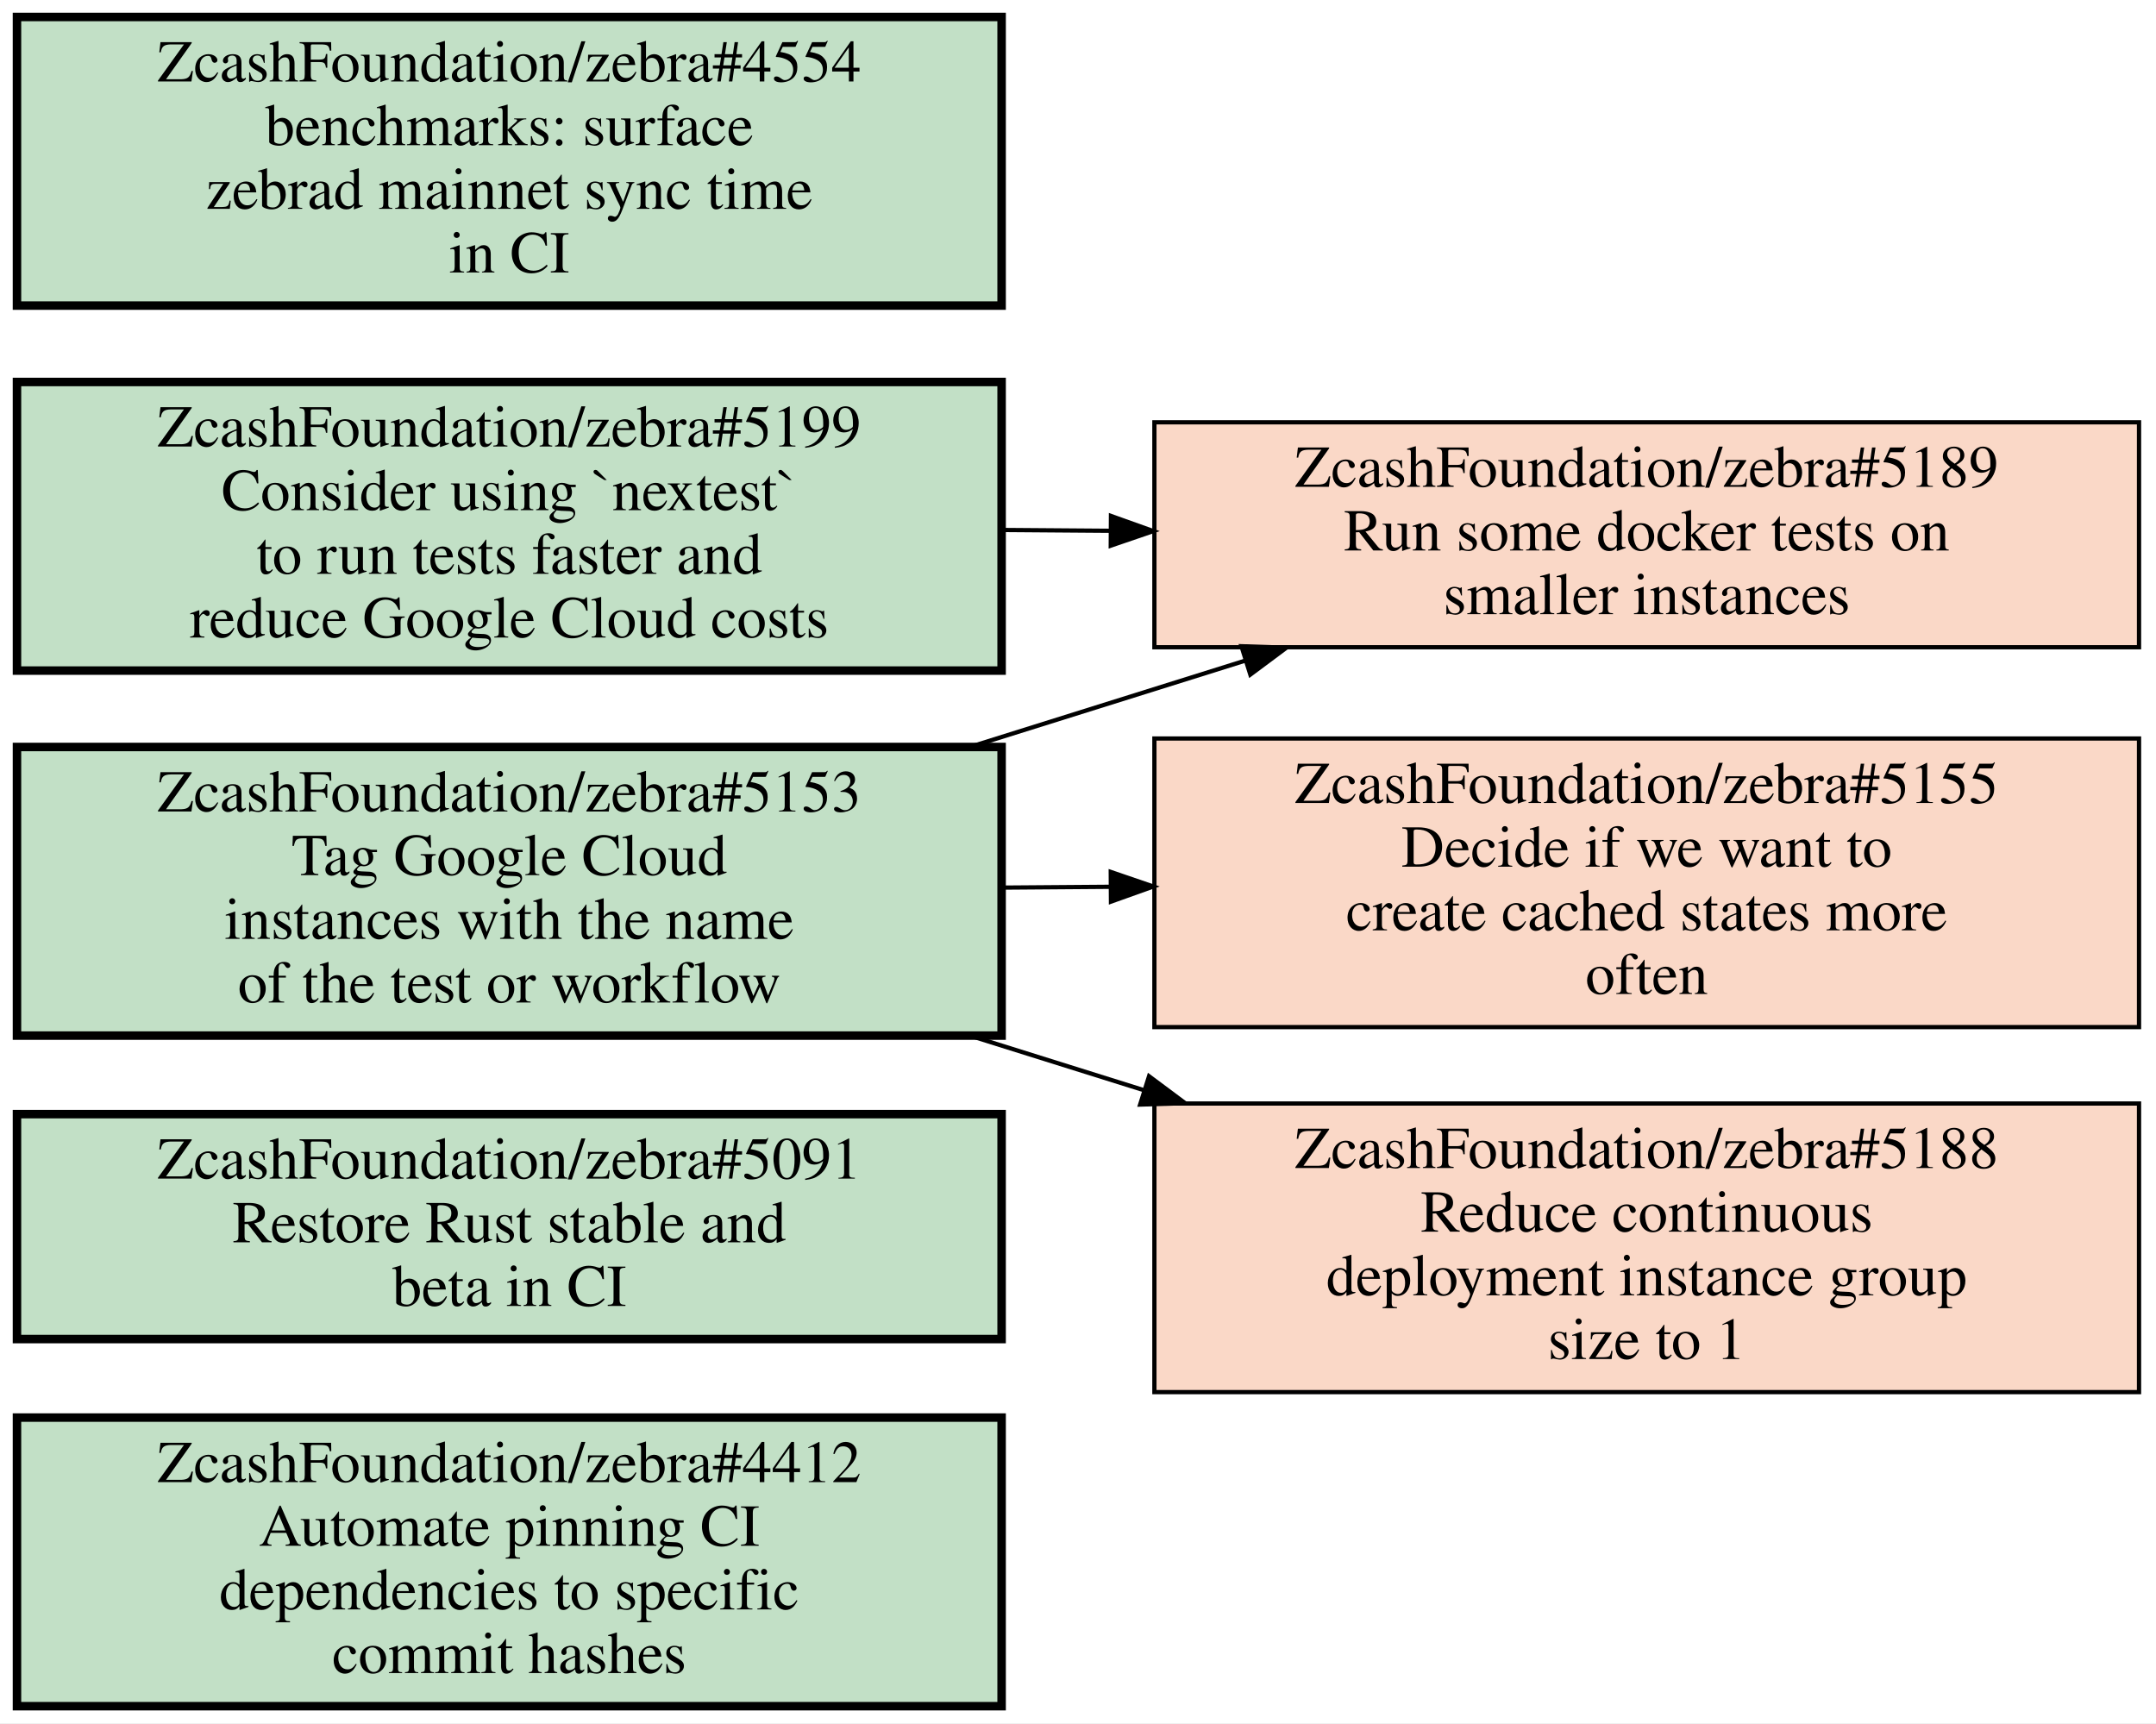
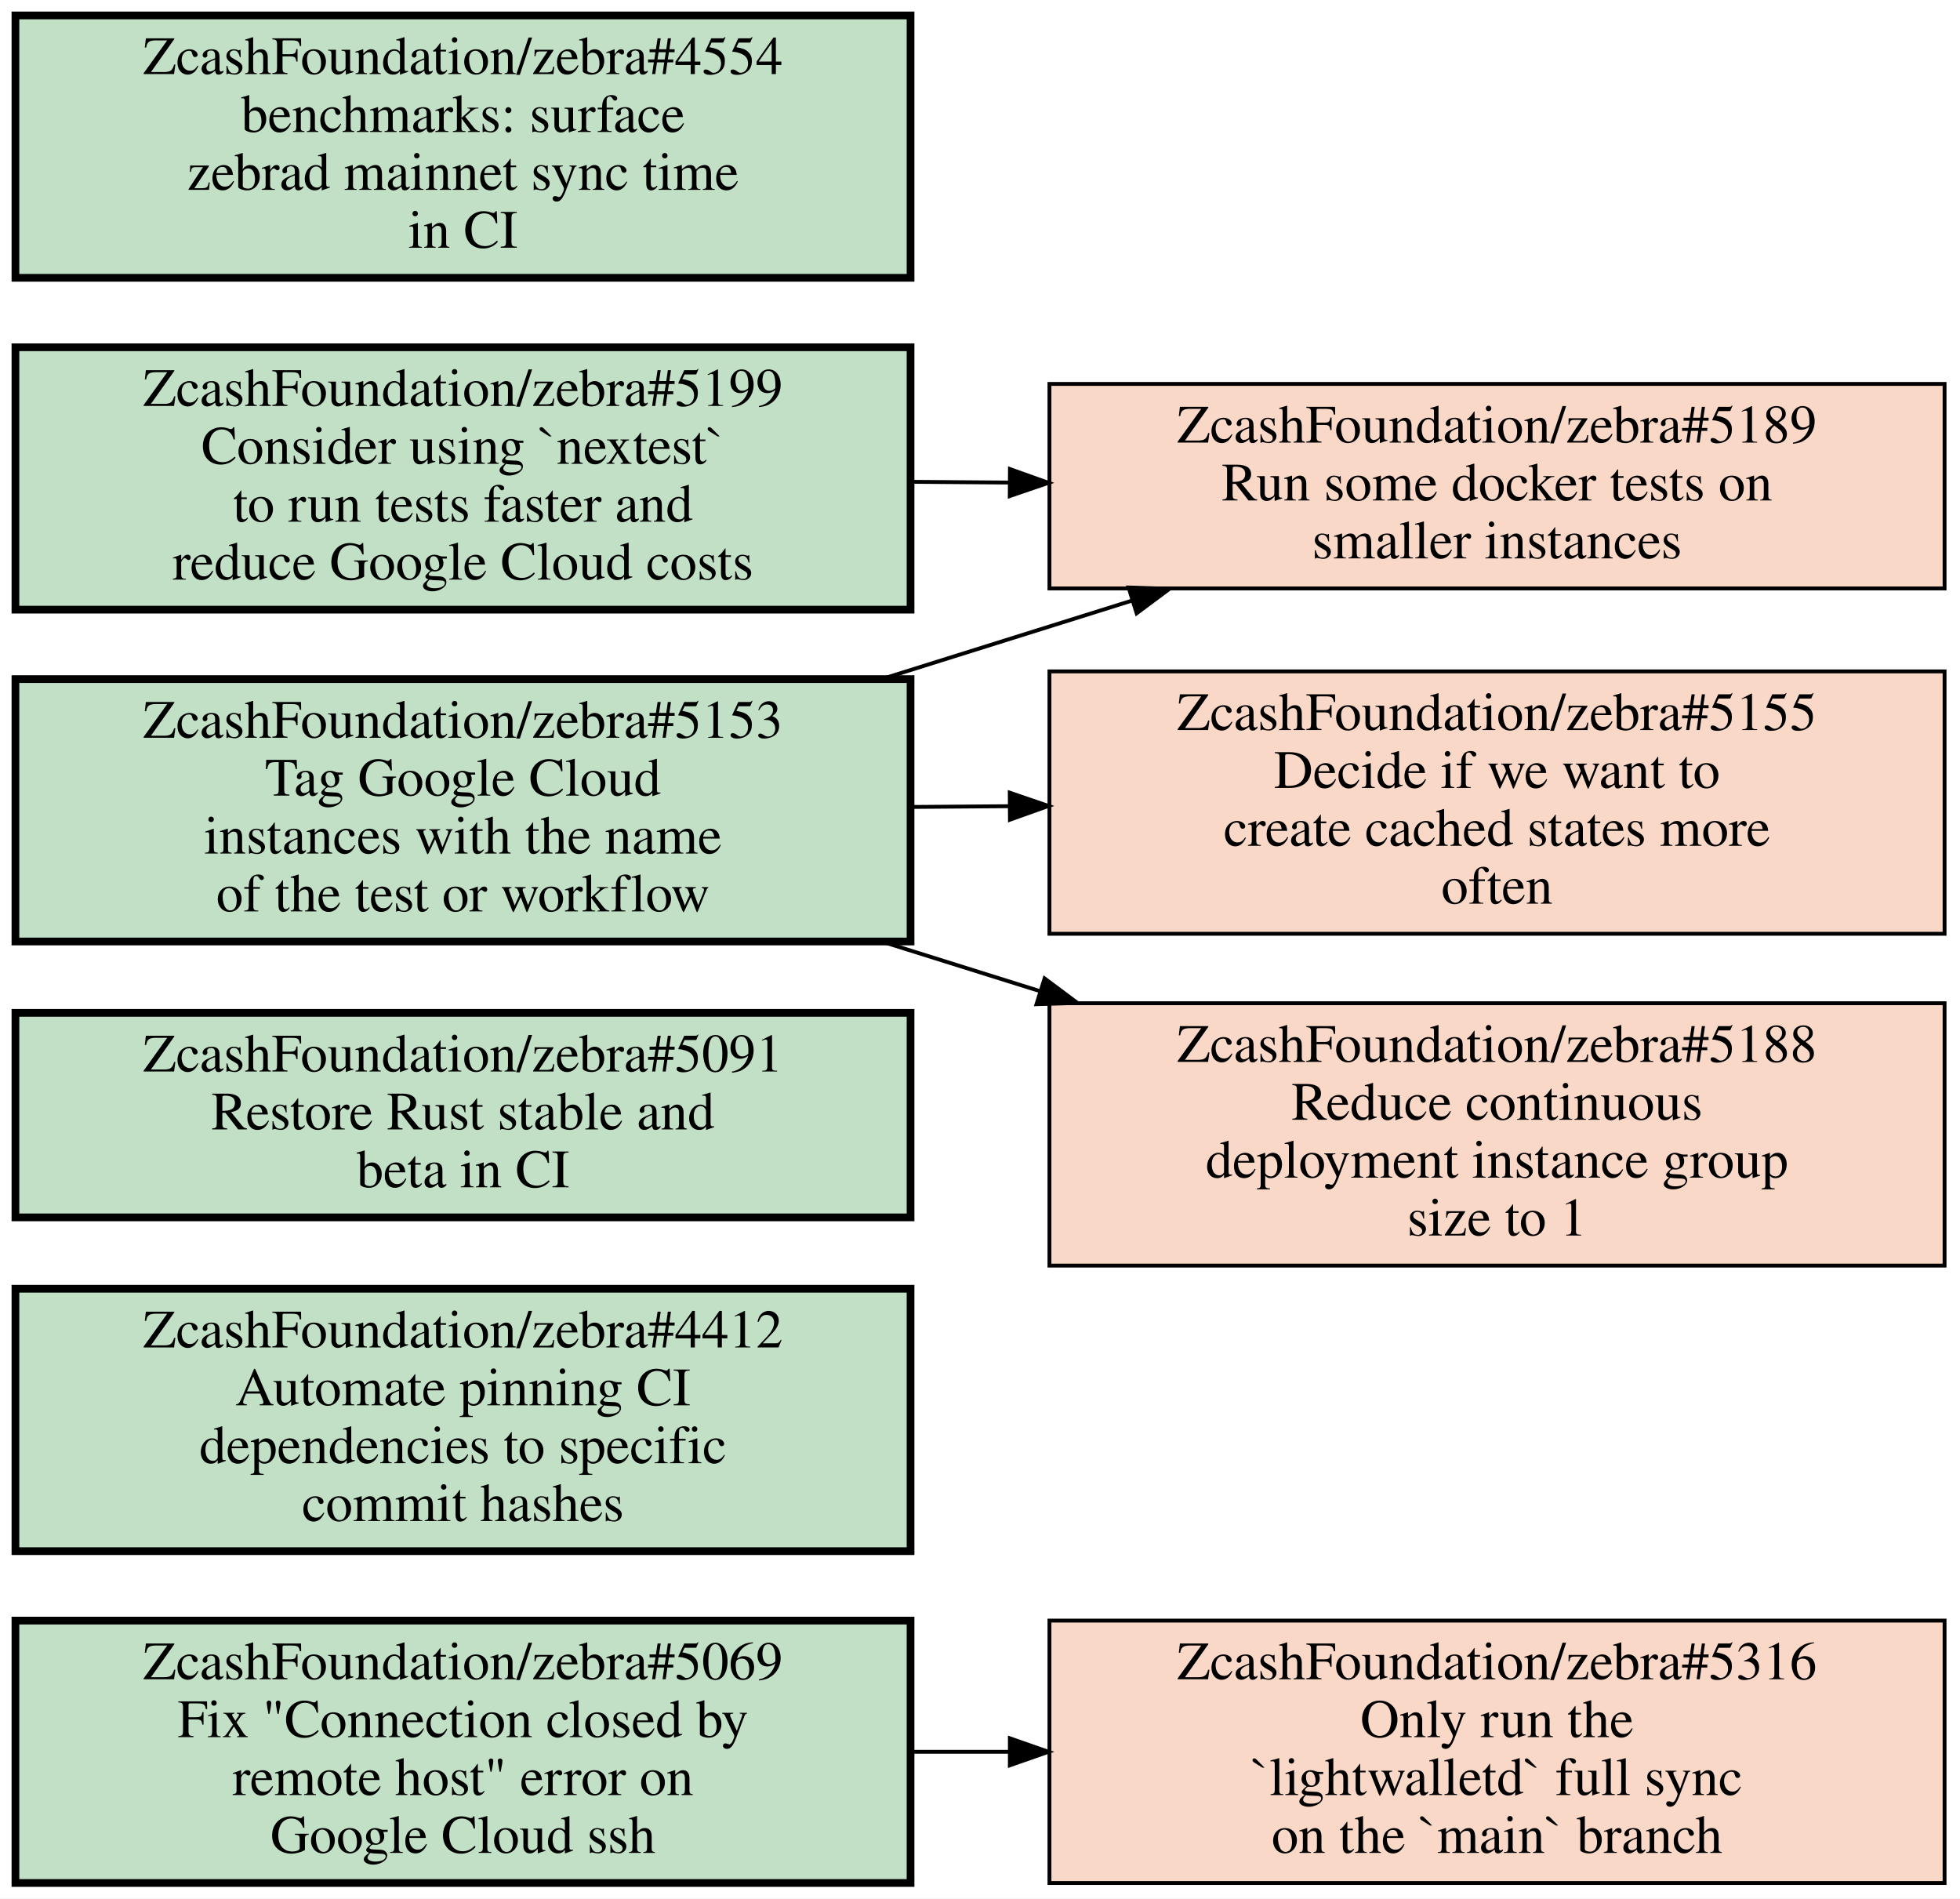
- <svg xmlns="http://www.w3.org/2000/svg" xmlns:xlink="http://www.w3.org/1999/xlink" width="508pt" height="406pt" viewBox="0.00 0.00 508.00 406.00">
-   <g id="graph0" class="graph" transform="scale(1 1) rotate(0) translate(4 402)">
-     <polygon fill="#ffffff" stroke="transparent" points="-4,4 -4,-402 504,-402 504,4 -4,4" />
-     <g id="node1" class="node open">
+ <svg xmlns="http://www.w3.org/2000/svg" xmlns:xlink="http://www.w3.org/1999/xlink" width="508pt" height="492pt" viewBox="0.00 0.00 508.00 492.00">
+   <g id="graph0" class="graph" transform="scale(1 1) rotate(0) translate(4 488)">
+     <polygon fill="#ffffff" stroke="transparent" points="-4,4 -4,-488 504,-488 504,4 -4,4" />
+     <g id="node1" class="node closed">
      <g id="a_node1">
-         <a xlink:href="https://github.com/ZcashFoundation/zebra/issues/4412" xlink:title="ZcashFoundation/zebra#4412&#10;Automate pinning CI&#10;dependencies to specific&#10;commit hashes" target="_blank">
-           <polygon fill="#c2e0c6" stroke="#000000" stroke-width="2" points="232,-68 0,-68 0,0 232,0 232,-68" />
-           <text text-anchor="middle" x="116" y="-52.8" font-family="Times,serif" font-size="14.00" fill="#000000">ZcashFoundation/zebra#4412</text>
-           <text text-anchor="middle" x="116" y="-37.8" font-family="Times,serif" font-size="14.00" fill="#000000">Automate pinning CI</text>
-           <text text-anchor="middle" x="116" y="-22.8" font-family="Times,serif" font-size="14.00" fill="#000000">dependencies to specific</text>
-           <text text-anchor="middle" x="116" y="-7.8" font-family="Times,serif" font-size="14.00" fill="#000000">commit hashes</text>
+         <a xlink:href="https://github.com/ZcashFoundation/zebra/issues/5316" xlink:title="ZcashFoundation/zebra#5316&#10;Only run the&#10;`lightwalletd` full sync&#10;on the `main` branch" target="_blank">
+           <polygon fill="#fad8c7" stroke="#000000" points="500,-68 268,-68 268,0 500,0 500,-68" />
+           <text text-anchor="middle" x="384" y="-52.8" font-family="Times,serif" font-size="14.00" fill="#000000">ZcashFoundation/zebra#5316</text>
+           <text text-anchor="middle" x="384" y="-37.8" font-family="Times,serif" font-size="14.00" fill="#000000">Only run the</text>
+           <text text-anchor="middle" x="384" y="-22.8" font-family="Times,serif" font-size="14.00" fill="#000000">`lightwalletd` full sync</text>
+           <text text-anchor="middle" x="384" y="-7.8" font-family="Times,serif" font-size="14.00" fill="#000000">on the `main` branch</text>
        </a>
      </g>
    </g>
    <g id="node2" class="node open">
      <g id="a_node2">
-         <a xlink:href="https://github.com/ZcashFoundation/zebra/issues/5091" xlink:title="ZcashFoundation/zebra#5091&#10;Restore Rust stable and&#10;beta in CI" target="_blank">
-           <polygon fill="#c2e0c6" stroke="#000000" stroke-width="2" points="232,-139.5 0,-139.5 0,-86.5 232,-86.5 232,-139.5" />
-           <text text-anchor="middle" x="116" y="-124.3" font-family="Times,serif" font-size="14.00" fill="#000000">ZcashFoundation/zebra#5091</text>
-           <text text-anchor="middle" x="116" y="-109.3" font-family="Times,serif" font-size="14.00" fill="#000000">Restore Rust stable and</text>
-           <text text-anchor="middle" x="116" y="-94.3" font-family="Times,serif" font-size="14.00" fill="#000000">beta in CI</text>
-         </a>
-       </g>
-     </g>
-     <g id="node3" class="node open">
-       <g id="a_node3">
-         <a xlink:href="https://github.com/ZcashFoundation/zebra/issues/5153" xlink:title="ZcashFoundation/zebra#5153&#10;Tag Google Cloud&#10;instances with the name&#10;of the test or workflow" target="_blank">
-           <polygon fill="#c2e0c6" stroke="#000000" stroke-width="2" points="232,-226 0,-226 0,-158 232,-158 232,-226" />
-           <text text-anchor="middle" x="116" y="-210.8" font-family="Times,serif" font-size="14.00" fill="#000000">ZcashFoundation/zebra#5153</text>
-           <text text-anchor="middle" x="116" y="-195.8" font-family="Times,serif" font-size="14.00" fill="#000000">Tag Google Cloud</text>
-           <text text-anchor="middle" x="116" y="-180.8" font-family="Times,serif" font-size="14.00" fill="#000000">instances with the name</text>
-           <text text-anchor="middle" x="116" y="-165.8" font-family="Times,serif" font-size="14.00" fill="#000000">of the test or workflow</text>
-         </a>
-       </g>
-     </g>
-     <g id="node4" class="node closed">
-       <g id="a_node4">
-         <a xlink:href="https://github.com/ZcashFoundation/zebra/issues/5189" xlink:title="ZcashFoundation/zebra#5189&#10;Run some docker tests on&#10;smaller instances" target="_blank">
-           <polygon fill="#fad8c7" stroke="#000000" points="500,-302.5 268,-302.5 268,-249.5 500,-249.5 500,-302.5" />
-           <text text-anchor="middle" x="384" y="-287.3" font-family="Times,serif" font-size="14.00" fill="#000000">ZcashFoundation/zebra#5189</text>
-           <text text-anchor="middle" x="384" y="-272.3" font-family="Times,serif" font-size="14.00" fill="#000000">Run some docker tests on</text>
-           <text text-anchor="middle" x="384" y="-257.3" font-family="Times,serif" font-size="14.00" fill="#000000">smaller instances</text>
+         <a xlink:href="https://github.com/ZcashFoundation/zebra/issues/5069" xlink:title="ZcashFoundation/zebra#5069&#10;Fix &quot;Connection closed by&#10;remote host&quot; error on&#10;Google Cloud ssh" target="_blank">
+           <polygon fill="#c2e0c6" stroke="#000000" stroke-width="2" points="232,-68 0,-68 0,0 232,0 232,-68" />
+           <text text-anchor="middle" x="116" y="-52.8" font-family="Times,serif" font-size="14.00" fill="#000000">ZcashFoundation/zebra#5069</text>
+           <text text-anchor="middle" x="116" y="-37.8" font-family="Times,serif" font-size="14.00" fill="#000000">Fix "Connection closed by</text>
+           <text text-anchor="middle" x="116" y="-22.8" font-family="Times,serif" font-size="14.00" fill="#000000">remote host" error on</text>
+           <text text-anchor="middle" x="116" y="-7.8" font-family="Times,serif" font-size="14.00" fill="#000000">Google Cloud ssh</text>
        </a>
      </g>
    </g>
    <g id="edge1" class="edge">
-       <path fill="none" stroke="#000000" d="M224.62,-226.04C246.04,-232.76 268.36,-239.75 289.27,-246.31" />
-       <polygon fill="#000000" stroke="#000000" points="288.511,-249.74 299.1,-249.39 290.604,-243.06 288.511,-249.74" />
+       <path fill="none" stroke="#000000" d="M232.38,-34C240.71,-34 249.14,-34 257.53,-34" />
+       <polygon fill="#000000" stroke="#000000" points="257.74,-37.5 267.74,-34 257.74,-30.5 257.74,-37.5" />
    </g>
-     <g id="node5" class="node closed">
+     <g id="node3" class="node open">
+       <g id="a_node3">
+         <a xlink:href="https://github.com/ZcashFoundation/zebra/issues/4412" xlink:title="ZcashFoundation/zebra#4412&#10;Automate pinning CI&#10;dependencies to specific&#10;commit hashes" target="_blank">
+           <polygon fill="#c2e0c6" stroke="#000000" stroke-width="2" points="232,-154 0,-154 0,-86 232,-86 232,-154" />
+           <text text-anchor="middle" x="116" y="-138.8" font-family="Times,serif" font-size="14.00" fill="#000000">ZcashFoundation/zebra#4412</text>
+           <text text-anchor="middle" x="116" y="-123.8" font-family="Times,serif" font-size="14.00" fill="#000000">Automate pinning CI</text>
+           <text text-anchor="middle" x="116" y="-108.8" font-family="Times,serif" font-size="14.00" fill="#000000">dependencies to specific</text>
+           <text text-anchor="middle" x="116" y="-93.8" font-family="Times,serif" font-size="14.00" fill="#000000">commit hashes</text>
+         </a>
+       </g>
+     </g>
+     <g id="node4" class="node open">
+       <g id="a_node4">
+         <a xlink:href="https://github.com/ZcashFoundation/zebra/issues/5091" xlink:title="ZcashFoundation/zebra#5091&#10;Restore Rust stable and&#10;beta in CI" target="_blank">
+           <polygon fill="#c2e0c6" stroke="#000000" stroke-width="2" points="232,-225.5 0,-225.5 0,-172.5 232,-172.5 232,-225.5" />
+           <text text-anchor="middle" x="116" y="-210.3" font-family="Times,serif" font-size="14.00" fill="#000000">ZcashFoundation/zebra#5091</text>
+           <text text-anchor="middle" x="116" y="-195.3" font-family="Times,serif" font-size="14.00" fill="#000000">Restore Rust stable and</text>
+           <text text-anchor="middle" x="116" y="-180.3" font-family="Times,serif" font-size="14.00" fill="#000000">beta in CI</text>
+         </a>
+       </g>
+     </g>
+     <g id="node5" class="node open">
      <g id="a_node5">
-         <a xlink:href="https://github.com/ZcashFoundation/zebra/issues/5155" xlink:title="ZcashFoundation/zebra#5155&#10;Decide if we want to&#10;create cached states more&#10;often" target="_blank">
-           <polygon fill="#fad8c7" stroke="#000000" points="500,-228 268,-228 268,-160 500,-160 500,-228" />
-           <text text-anchor="middle" x="384" y="-212.8" font-family="Times,serif" font-size="14.00" fill="#000000">ZcashFoundation/zebra#5155</text>
-           <text text-anchor="middle" x="384" y="-197.8" font-family="Times,serif" font-size="14.00" fill="#000000">Decide if we want to</text>
-           <text text-anchor="middle" x="384" y="-182.8" font-family="Times,serif" font-size="14.00" fill="#000000">create cached states more</text>
-           <text text-anchor="middle" x="384" y="-167.8" font-family="Times,serif" font-size="14.00" fill="#000000">often</text>
+         <a xlink:href="https://github.com/ZcashFoundation/zebra/issues/5153" xlink:title="ZcashFoundation/zebra#5153&#10;Tag Google Cloud&#10;instances with the name&#10;of the test or workflow" target="_blank">
+           <polygon fill="#c2e0c6" stroke="#000000" stroke-width="2" points="232,-312 0,-312 0,-244 232,-244 232,-312" />
+           <text text-anchor="middle" x="116" y="-296.8" font-family="Times,serif" font-size="14.00" fill="#000000">ZcashFoundation/zebra#5153</text>
+           <text text-anchor="middle" x="116" y="-281.8" font-family="Times,serif" font-size="14.00" fill="#000000">Tag Google Cloud</text>
+           <text text-anchor="middle" x="116" y="-266.8" font-family="Times,serif" font-size="14.00" fill="#000000">instances with the name</text>
+           <text text-anchor="middle" x="116" y="-251.8" font-family="Times,serif" font-size="14.00" fill="#000000">of the test or workflow</text>
+         </a>
+       </g>
+     </g>
+     <g id="node6" class="node closed">
+       <g id="a_node6">
+         <a xlink:href="https://github.com/ZcashFoundation/zebra/issues/5189" xlink:title="ZcashFoundation/zebra#5189&#10;Run some docker tests on&#10;smaller instances" target="_blank">
+           <polygon fill="#fad8c7" stroke="#000000" points="500,-388.5 268,-388.5 268,-335.5 500,-335.5 500,-388.5" />
+           <text text-anchor="middle" x="384" y="-373.3" font-family="Times,serif" font-size="14.00" fill="#000000">ZcashFoundation/zebra#5189</text>
+           <text text-anchor="middle" x="384" y="-358.3" font-family="Times,serif" font-size="14.00" fill="#000000">Run some docker tests on</text>
+           <text text-anchor="middle" x="384" y="-343.3" font-family="Times,serif" font-size="14.00" fill="#000000">smaller instances</text>
        </a>
      </g>
    </g>
    <g id="edge2" class="edge">
-       <path fill="none" stroke="#000000" d="M232.38,-192.87C240.71,-192.93 249.14,-192.99 257.53,-193.06" />
-       <polygon fill="#000000" stroke="#000000" points="257.716,-196.561 267.74,-193.13 257.764,-189.561 257.716,-196.561" />
+       <path fill="none" stroke="#000000" d="M224.62,-312.04C246.04,-318.76 268.36,-325.75 289.27,-332.31" />
+       <polygon fill="#000000" stroke="#000000" points="288.511,-335.74 299.1,-335.39 290.604,-329.06 288.511,-335.74" />
    </g>
-     <g id="node6" class="node closed">
-       <g id="a_node6">
-         <a xlink:href="https://github.com/ZcashFoundation/zebra/issues/5188" xlink:title="ZcashFoundation/zebra#5188&#10;Reduce continuous&#10;deployment instance group&#10;size to 1" target="_blank">
-           <polygon fill="#fad8c7" stroke="#000000" points="500,-142 268,-142 268,-74 500,-74 500,-142" />
-           <text text-anchor="middle" x="384" y="-126.8" font-family="Times,serif" font-size="14.00" fill="#000000">ZcashFoundation/zebra#5188</text>
-           <text text-anchor="middle" x="384" y="-111.8" font-family="Times,serif" font-size="14.00" fill="#000000">Reduce continuous</text>
-           <text text-anchor="middle" x="384" y="-96.8" font-family="Times,serif" font-size="14.00" fill="#000000">deployment instance group</text>
-           <text text-anchor="middle" x="384" y="-81.8" font-family="Times,serif" font-size="14.00" fill="#000000">size to 1</text>
+     <g id="node7" class="node closed">
+       <g id="a_node7">
+         <a xlink:href="https://github.com/ZcashFoundation/zebra/issues/5155" xlink:title="ZcashFoundation/zebra#5155&#10;Decide if we want to&#10;create cached states more&#10;often" target="_blank">
+           <polygon fill="#fad8c7" stroke="#000000" points="500,-314 268,-314 268,-246 500,-246 500,-314" />
+           <text text-anchor="middle" x="384" y="-298.8" font-family="Times,serif" font-size="14.00" fill="#000000">ZcashFoundation/zebra#5155</text>
+           <text text-anchor="middle" x="384" y="-283.8" font-family="Times,serif" font-size="14.00" fill="#000000">Decide if we want to</text>
+           <text text-anchor="middle" x="384" y="-268.8" font-family="Times,serif" font-size="14.00" fill="#000000">create cached states more</text>
+           <text text-anchor="middle" x="384" y="-253.8" font-family="Times,serif" font-size="14.00" fill="#000000">often</text>
        </a>
      </g>
    </g>
    <g id="edge3" class="edge">
-       <path fill="none" stroke="#000000" d="M224.62,-157.96C238.05,-153.75 251.83,-149.43 265.39,-145.18" />
-       <polygon fill="#000000" stroke="#000000" points="266.738,-148.425 275.23,-142.09 264.641,-141.747 266.738,-148.425" />
+       <path fill="none" stroke="#000000" d="M232.38,-278.87C240.71,-278.93 249.14,-278.99 257.53,-279.06" />
+       <polygon fill="#000000" stroke="#000000" points="257.716,-282.561 267.74,-279.13 257.764,-275.561 257.716,-282.561" />
    </g>
-     <g id="node7" class="node open">
-       <g id="a_node7">
-         <a xlink:href="https://github.com/ZcashFoundation/zebra/issues/5199" xlink:title="ZcashFoundation/zebra#5199&#10;Consider using `nextest`&#10;to run tests faster and&#10;reduce Google Cloud costs" target="_blank">
-           <polygon fill="#c2e0c6" stroke="#000000" stroke-width="2" points="232,-312 0,-312 0,-244 232,-244 232,-312" />
-           <text text-anchor="middle" x="116" y="-296.8" font-family="Times,serif" font-size="14.00" fill="#000000">ZcashFoundation/zebra#5199</text>
-           <text text-anchor="middle" x="116" y="-281.8" font-family="Times,serif" font-size="14.00" fill="#000000">Consider using `nextest`</text>
-           <text text-anchor="middle" x="116" y="-266.8" font-family="Times,serif" font-size="14.00" fill="#000000">to run tests faster and</text>
-           <text text-anchor="middle" x="116" y="-251.8" font-family="Times,serif" font-size="14.00" fill="#000000">reduce Google Cloud costs</text>
+     <g id="node8" class="node closed">
+       <g id="a_node8">
+         <a xlink:href="https://github.com/ZcashFoundation/zebra/issues/5188" xlink:title="ZcashFoundation/zebra#5188&#10;Reduce continuous&#10;deployment instance group&#10;size to 1" target="_blank">
+           <polygon fill="#fad8c7" stroke="#000000" points="500,-228 268,-228 268,-160 500,-160 500,-228" />
+           <text text-anchor="middle" x="384" y="-212.8" font-family="Times,serif" font-size="14.00" fill="#000000">ZcashFoundation/zebra#5188</text>
+           <text text-anchor="middle" x="384" y="-197.8" font-family="Times,serif" font-size="14.00" fill="#000000">Reduce continuous</text>
+           <text text-anchor="middle" x="384" y="-182.8" font-family="Times,serif" font-size="14.00" fill="#000000">deployment instance group</text>
+           <text text-anchor="middle" x="384" y="-167.8" font-family="Times,serif" font-size="14.00" fill="#000000">size to 1</text>
        </a>
      </g>
    </g>
    <g id="edge4" class="edge">
-       <path fill="none" stroke="#000000" d="M232.38,-277.13C240.71,-277.07 249.14,-277.01 257.53,-276.94" />
-       <polygon fill="#000000" stroke="#000000" points="257.764,-280.439 267.74,-276.87 257.716,-273.439 257.764,-280.439" />
+       <path fill="none" stroke="#000000" d="M224.62,-243.96C238.05,-239.75 251.83,-235.43 265.39,-231.18" />
+       <polygon fill="#000000" stroke="#000000" points="266.738,-234.425 275.23,-228.09 264.641,-227.747 266.738,-234.425" />
    </g>
-     <g id="node8" class="node open">
-       <g id="a_node8">
+     <g id="node9" class="node open">
+       <g id="a_node9">
+         <a xlink:href="https://github.com/ZcashFoundation/zebra/issues/5199" xlink:title="ZcashFoundation/zebra#5199&#10;Consider using `nextest`&#10;to run tests faster and&#10;reduce Google Cloud costs" target="_blank">
+           <polygon fill="#c2e0c6" stroke="#000000" stroke-width="2" points="232,-398 0,-398 0,-330 232,-330 232,-398" />
+           <text text-anchor="middle" x="116" y="-382.8" font-family="Times,serif" font-size="14.00" fill="#000000">ZcashFoundation/zebra#5199</text>
+           <text text-anchor="middle" x="116" y="-367.8" font-family="Times,serif" font-size="14.00" fill="#000000">Consider using `nextest`</text>
+           <text text-anchor="middle" x="116" y="-352.8" font-family="Times,serif" font-size="14.00" fill="#000000">to run tests faster and</text>
+           <text text-anchor="middle" x="116" y="-337.8" font-family="Times,serif" font-size="14.00" fill="#000000">reduce Google Cloud costs</text>
+         </a>
+       </g>
+     </g>
+     <g id="edge5" class="edge">
+       <path fill="none" stroke="#000000" d="M232.38,-363.13C240.71,-363.07 249.14,-363.01 257.53,-362.94" />
+       <polygon fill="#000000" stroke="#000000" points="257.764,-366.439 267.74,-362.87 257.716,-359.439 257.764,-366.439" />
+     </g>
+     <g id="node10" class="node open">
+       <g id="a_node10">
        <a xlink:href="https://github.com/ZcashFoundation/zebra/issues/4554" xlink:title="ZcashFoundation/zebra#4554&#10;benchmarks: surface&#10;zebrad mainnet sync time&#10;in CI" target="_blank">
-           <polygon fill="#c2e0c6" stroke="#000000" stroke-width="2" points="232,-398 0,-398 0,-330 232,-330 232,-398" />
-           <text text-anchor="middle" x="116" y="-382.8" font-family="Times,serif" font-size="14.00" fill="#000000">ZcashFoundation/zebra#4554</text>
-           <text text-anchor="middle" x="116" y="-367.8" font-family="Times,serif" font-size="14.00" fill="#000000">benchmarks: surface</text>
-           <text text-anchor="middle" x="116" y="-352.8" font-family="Times,serif" font-size="14.00" fill="#000000">zebrad mainnet sync time</text>
-           <text text-anchor="middle" x="116" y="-337.8" font-family="Times,serif" font-size="14.00" fill="#000000">in CI</text>
+           <polygon fill="#c2e0c6" stroke="#000000" stroke-width="2" points="232,-484 0,-484 0,-416 232,-416 232,-484" />
+           <text text-anchor="middle" x="116" y="-468.8" font-family="Times,serif" font-size="14.00" fill="#000000">ZcashFoundation/zebra#4554</text>
+           <text text-anchor="middle" x="116" y="-453.8" font-family="Times,serif" font-size="14.00" fill="#000000">benchmarks: surface</text>
+           <text text-anchor="middle" x="116" y="-438.8" font-family="Times,serif" font-size="14.00" fill="#000000">zebrad mainnet sync time</text>
+           <text text-anchor="middle" x="116" y="-423.8" font-family="Times,serif" font-size="14.00" fill="#000000">in CI</text>
        </a>
      </g>
    </g>
  </g>
</svg>
